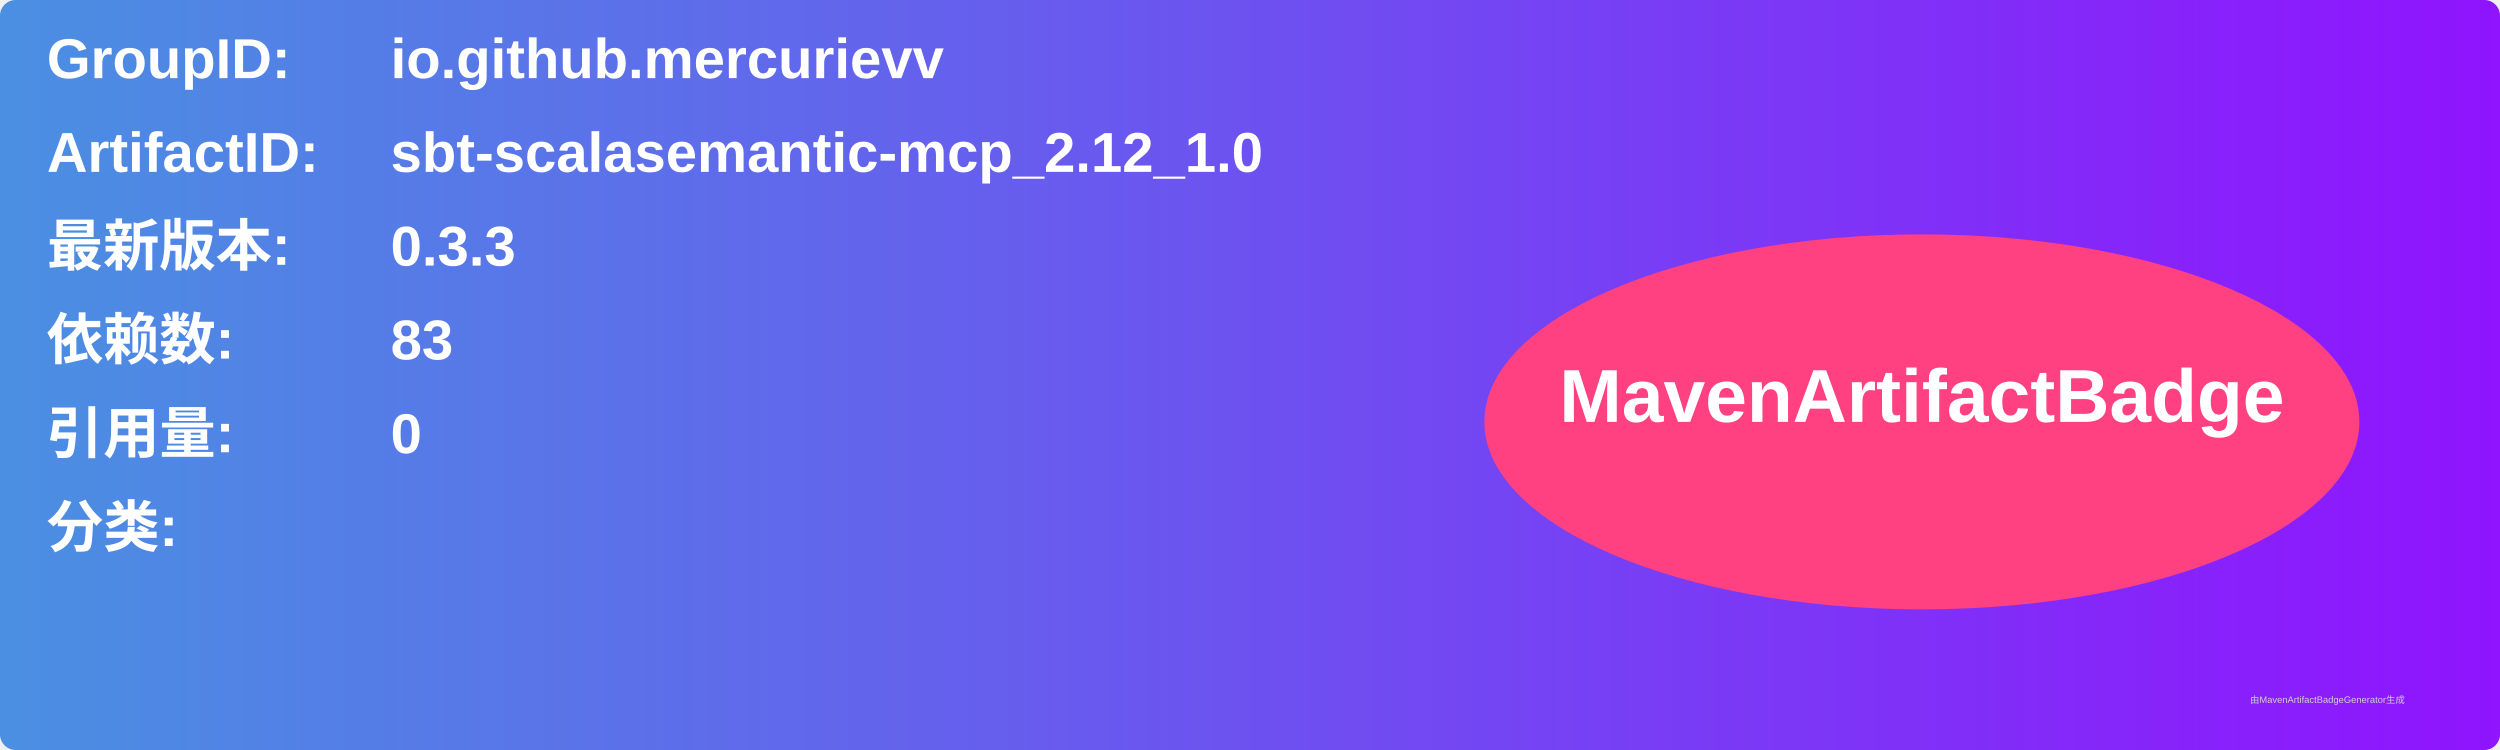
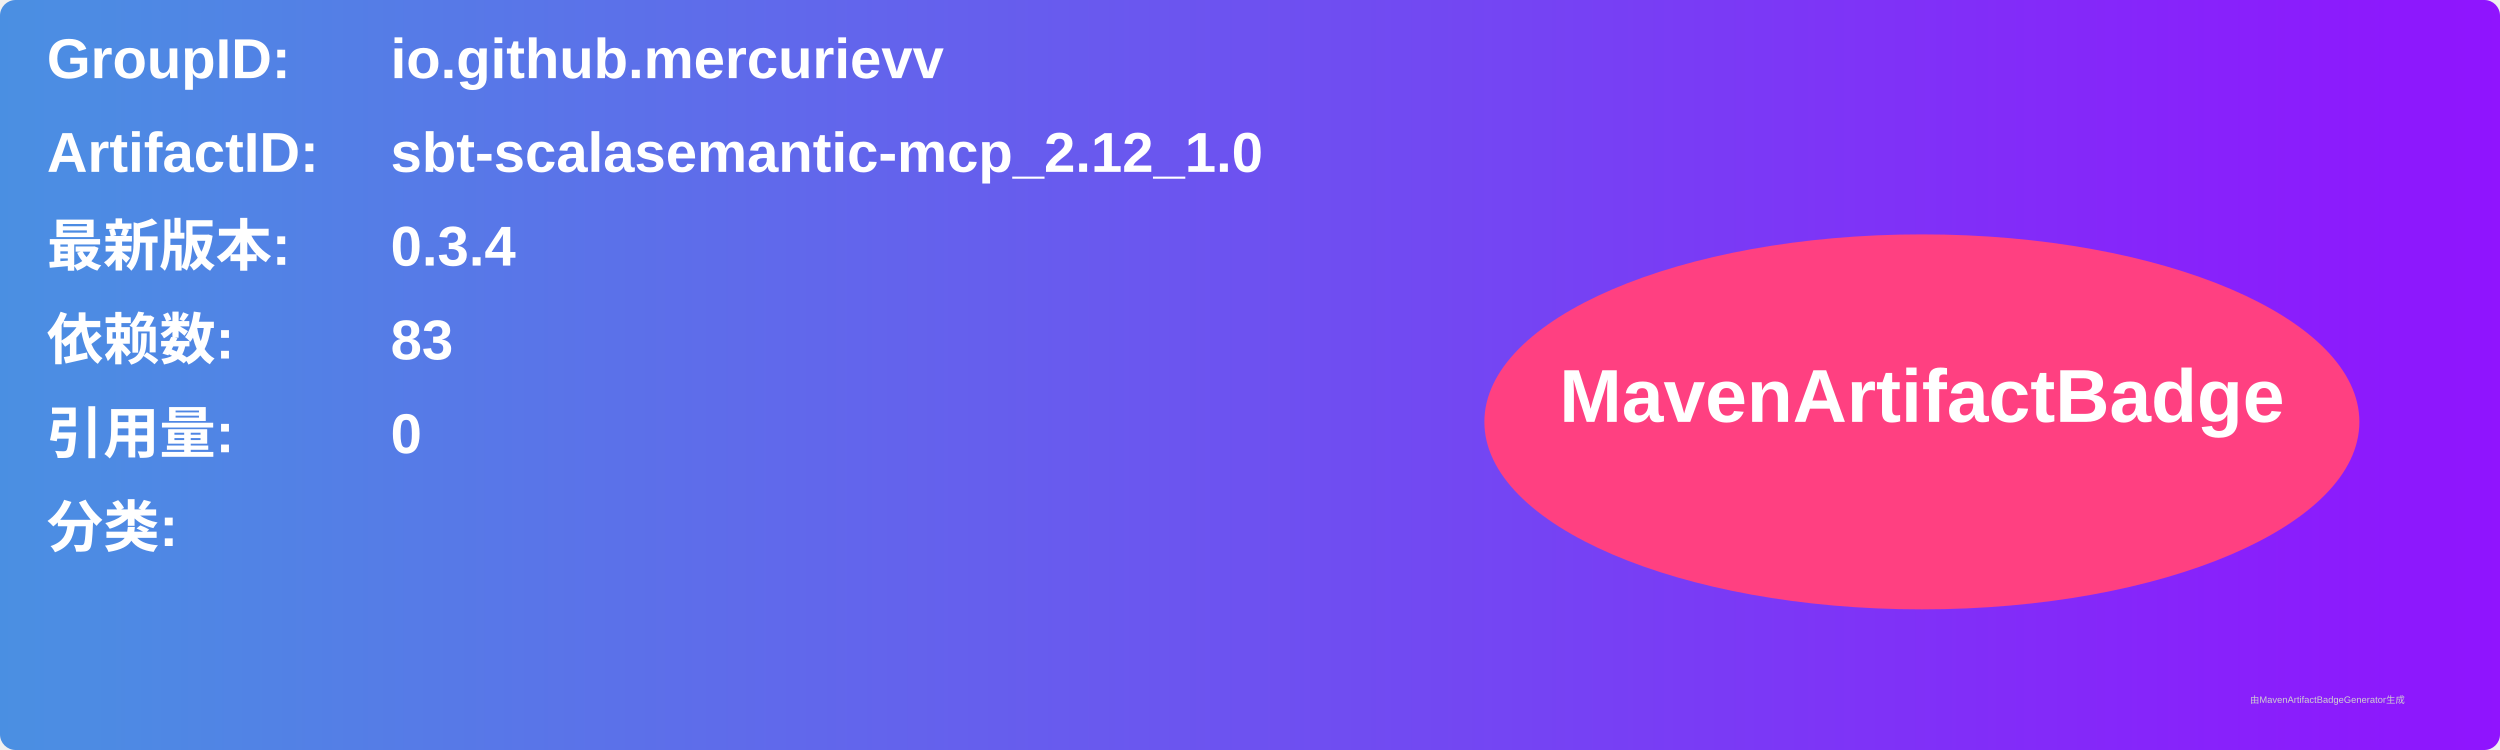
<svg xmlns="http://www.w3.org/2000/svg" width="800" height="240" viewBox="0 0 800 240">
  <linearGradient id="grad" x1="0%" y1="0%" x2="100%" y2="0%">
    <stop offset="0%" stop-color="#4a90e2" />
    <stop offset="100%" stop-color="#9013fe" />
  </linearGradient>
  <rect width="100%" height="100%" rx="5" ry="5" fill="url(#grad)" />
  <g transform="translate(15, 15)">
    <text x="0" y="10" font-family="Arial" font-size="18" fill="white" font-weight="bold" width="260">GroupID:</text>
    <text x="110" y="10" font-family="Arial" font-size="18" fill="white" font-weight="bold" width="460">io.github.mercurievv</text>
    <text x="0" y="40" font-family="Arial" font-size="18" fill="white" font-weight="bold" width="260">ArtifactID:</text>
    <text x="110" y="40" font-family="Arial" font-size="18" fill="white" font-weight="bold" width="460">sbt-scalasemantic-mcp_2.12_1.0</text>
    <text x="0" y="70" font-family="Arial" font-size="18" fill="white" font-weight="bold">最新版本:</text>
    <text x="110" y="70" font-family="Arial" font-size="18" fill="white" font-weight="bold">
-       <tspan font-weight="bold">0.3.3</tspan>
+       <tspan font-weight="bold">0.3.4</tspan>
    </text>
    <text x="0" y="100" font-family="Arial" font-size="18" fill="white" font-weight="bold">依赖数: </text>
    <text x="110" y="100" font-family="Arial" font-size="18" fill="white">
      <tspan font-weight="bold">83</tspan>
    </text>
    <text x="0" y="130" font-family="Arial" font-size="18" fill="white" font-weight="bold">引用量: </text>
    <text x="110" y="130" font-family="Arial" font-size="18" fill="white">
      <tspan font-weight="bold">0</tspan>
    </text>
    <text x="0" y="160" font-family="Arial" font-size="18" fill="white" font-weight="bold">分类:</text>
    <text x="10" y="190" font-family="Arial" font-size="10" fill="white">
      <tspan font-weight="bold" />
    </text>
    <ellipse cx="600" cy="120" rx="140" ry="60" fill="#ff4081" />
    <text x="600" y="120" text-anchor="middle" font-family="Arial" font-size="24" fill="white" font-weight="bold">MavenArtifactBadge</text>
  </g>
  <text x="720" y="225" font-family="Arial" font-size="3" fill="#d0d0d0">由MavenArtifactBadgeGenerator生成</text>
</svg>
